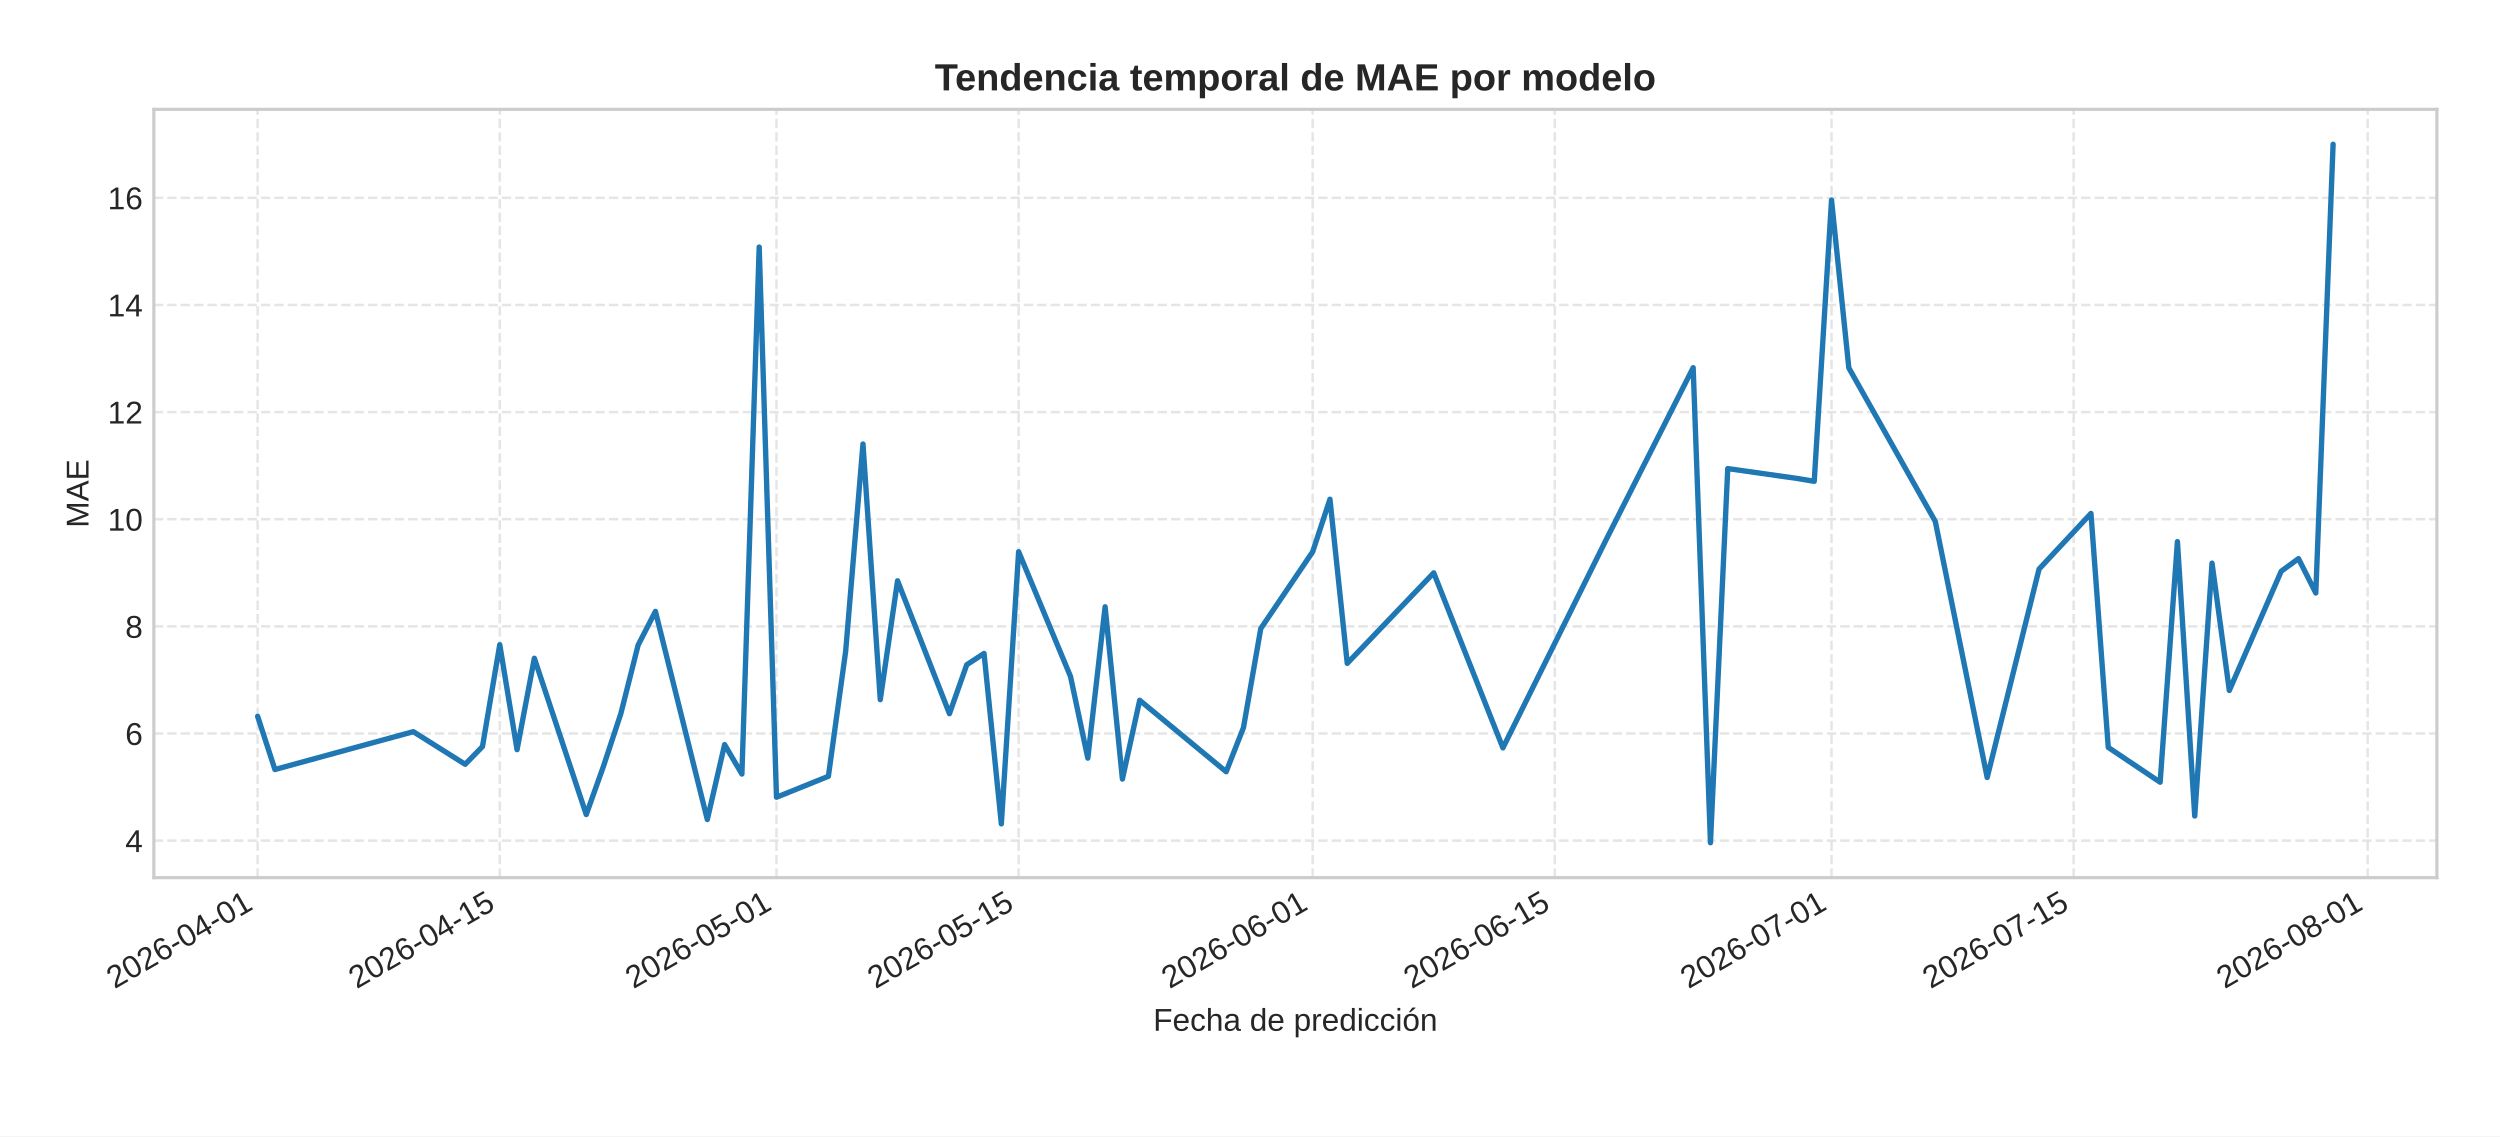
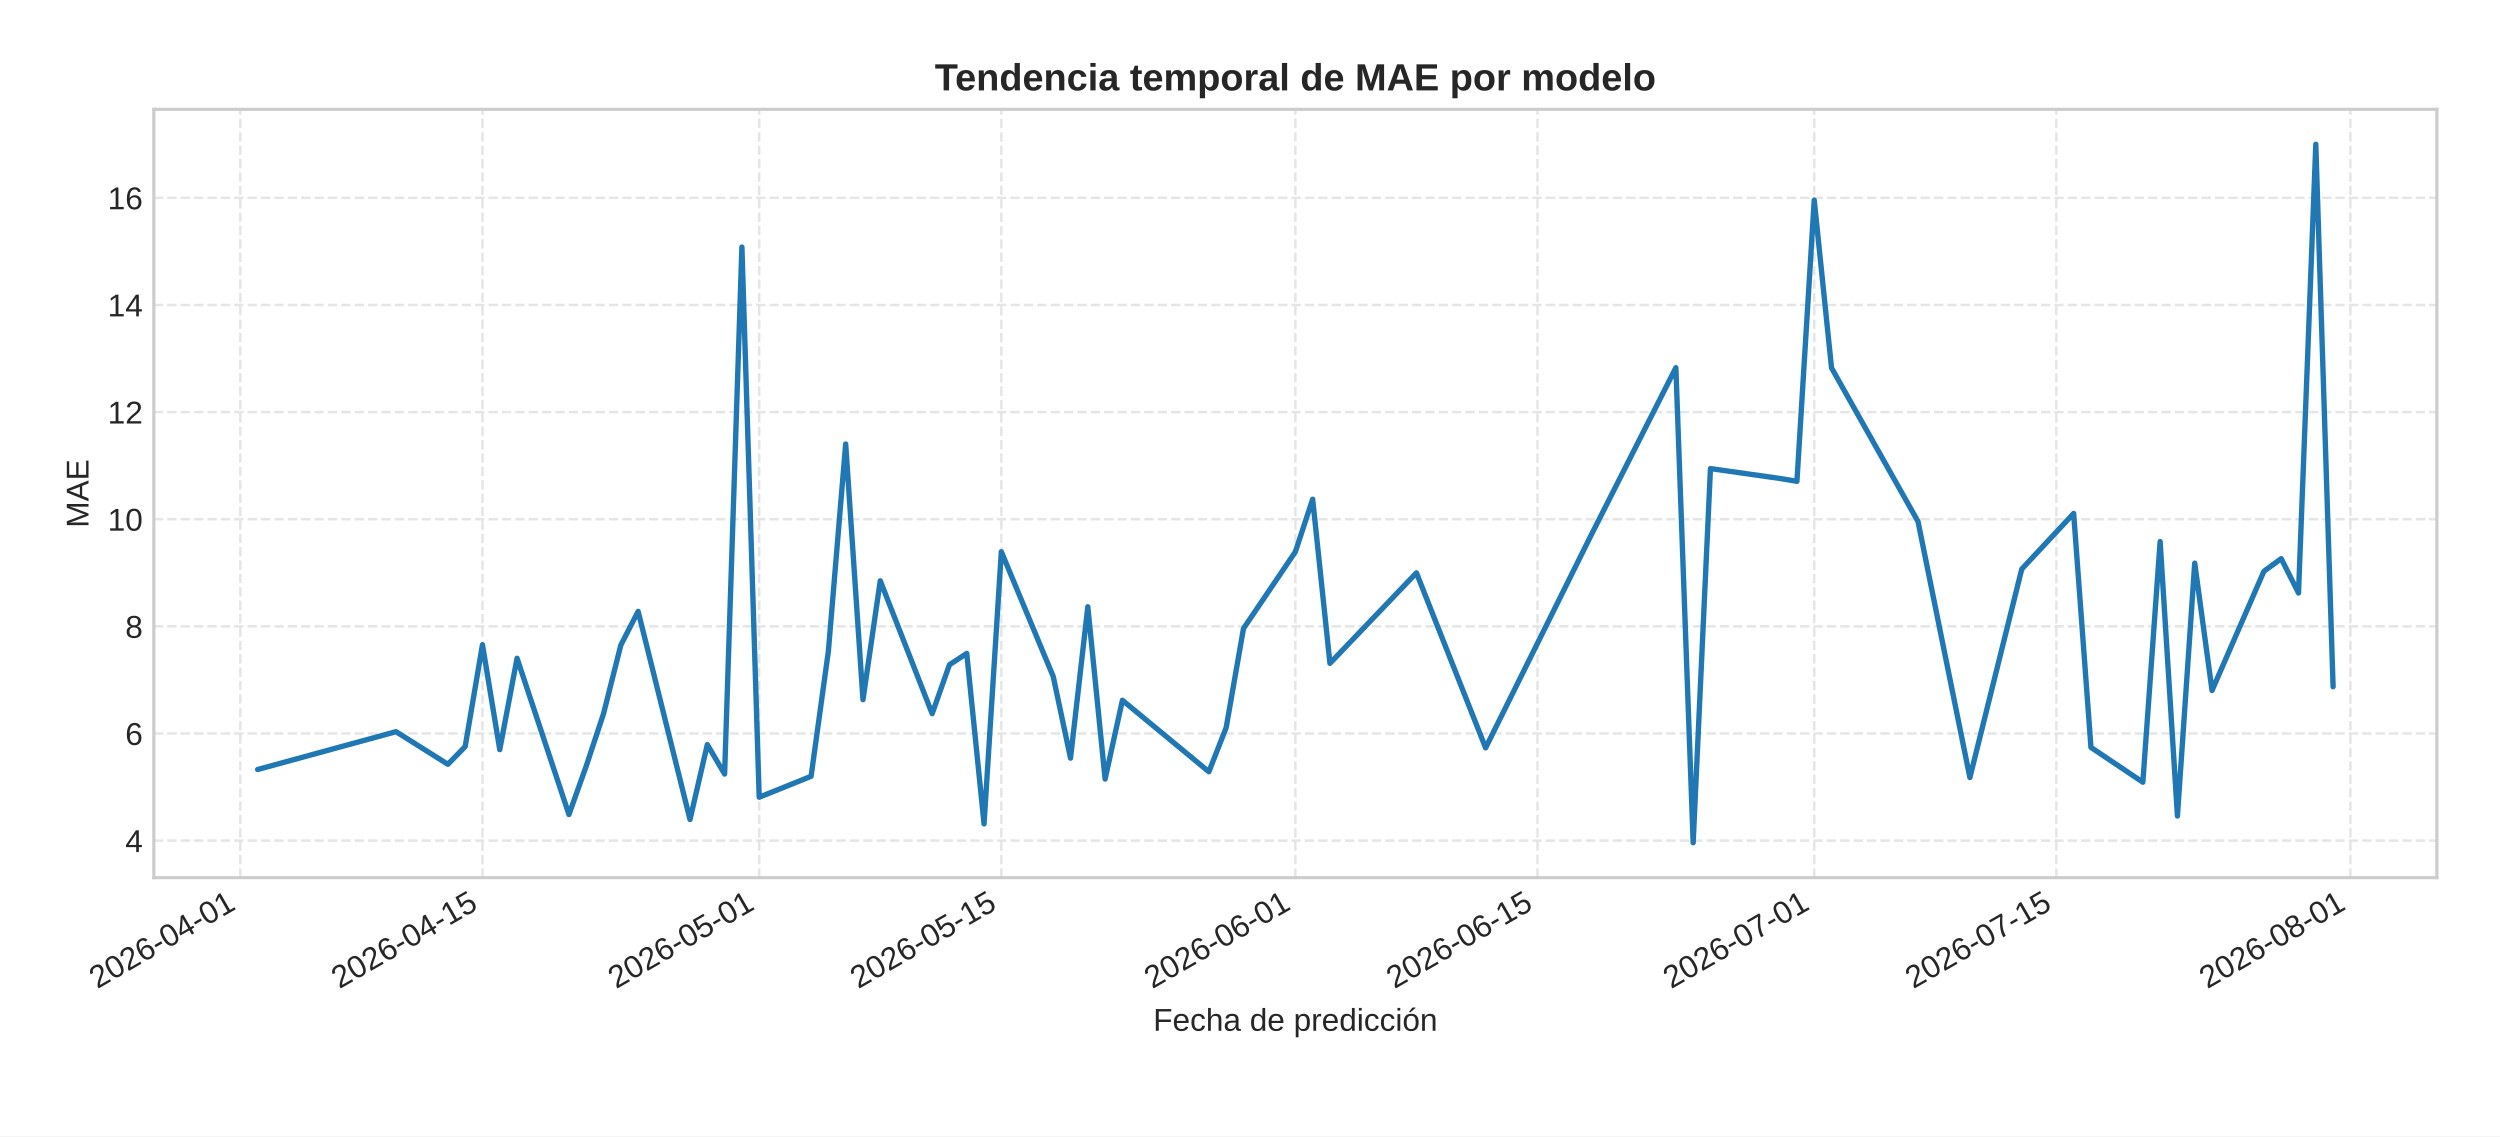
<svg xmlns="http://www.w3.org/2000/svg" xmlns:xlink="http://www.w3.org/1999/xlink" width="792pt" height="360pt" viewBox="0 0 792 360" version="1.1">
  <defs>
    <style type="text/css">*{stroke-linejoin: round; stroke-linecap: butt}</style>
  </defs>
  <g id="figure_1">
    <g id="patch_1">
      <path d="M 0 360  L 792 360  L 792 0  L 0 0  z " style="fill: #ffffff" />
    </g>
    <g id="axes_1">
      <g id="patch_2">
        <path d="M 48.74 278.04  L 772 278.04  L 772 34.64  L 48.74 34.64  z " style="fill: #ffffff" />
      </g>
      <g id="matplotlib.axis_1">
        <g id="xtick_1">
          <g id="line2d_1">
-             <path d="M 81.615 278.04  L 81.615 34.64  " clip-path="url(#p3ca7c13d39)" style="fill: none; stroke-dasharray: 2.96,1.28; stroke-dashoffset: 0; stroke: #cccccc; stroke-opacity: 0.5; stroke-width: 0.8" />
+             <path d="M 76.136 278.04  L 76.136 34.64  " clip-path="url(#p02770dc00b)" style="fill: none; stroke-dasharray: 2.96,1.28; stroke-dashoffset: 0; stroke: #cccccc; stroke-opacity: 0.5; stroke-width: 0.8" />
          </g>
          <g id="line2d_2" />
          <g id="text_1">
-             <g style="fill: #262626" transform="translate(36.28346 313.3894) rotate(-30) scale(0.1 -0.1)">
+             <g style="fill: #262626" transform="translate(30.80422 313.3894) rotate(-30) scale(0.1 -0.1)">
              <defs>
                <path id="LiberationSans-32" d="M 322 0  L 322 397  Q 481 763 711 1042  Q 941 1322 1194 1548  Q 1447 1775 1695 1969  Q 1944 2163 2144 2356  Q 2344 2550 2467 2762  Q 2591 2975 2591 3244  Q 2591 3606 2378 3806  Q 2166 4006 1788 4006  Q 1428 4006 1195 3811  Q 963 3616 922 3263  L 347 3316  Q 409 3844 795 4156  Q 1181 4469 1788 4469  Q 2453 4469 2811 4155  Q 3169 3841 3169 3263  Q 3169 3006 3051 2753  Q 2934 2500 2703 2247  Q 2472 1994 1819 1463  Q 1459 1169 1246 933  Q 1034 697 941 478  L 3238 478  L 3238 0  L 322 0  z " transform="scale(0.015625)" />
                <path id="LiberationSans-30" d="M 3309 2203  Q 3309 1100 2920 518  Q 2531 -63 1772 -63  Q 1013 -63 631 515  Q 250 1094 250 2203  Q 250 3338 620 3903  Q 991 4469 1791 4469  Q 2569 4469 2939 3897  Q 3309 3325 3309 2203  z M 2738 2203  Q 2738 3156 2517 3584  Q 2297 4013 1791 4013  Q 1272 4013 1045 3591  Q 819 3169 819 2203  Q 819 1266 1048 831  Q 1278 397 1778 397  Q 2275 397 2506 840  Q 2738 1284 2738 2203  z " transform="scale(0.015625)" />
                <path id="LiberationSans-36" d="M 3278 1441  Q 3278 744 2900 340  Q 2522 -63 1856 -63  Q 1113 -63 719 490  Q 325 1044 325 2100  Q 325 3244 734 3856  Q 1144 4469 1900 4469  Q 2897 4469 3156 3572  L 2619 3475  Q 2453 4013 1894 4013  Q 1413 4013 1148 3564  Q 884 3116 884 2266  Q 1038 2550 1316 2698  Q 1594 2847 1953 2847  Q 2563 2847 2920 2465  Q 3278 2084 3278 1441  z M 2706 1416  Q 2706 1894 2472 2153  Q 2238 2413 1819 2413  Q 1425 2413 1183 2183  Q 941 1953 941 1550  Q 941 1041 1192 716  Q 1444 391 1838 391  Q 2244 391 2475 664  Q 2706 938 2706 1416  z " transform="scale(0.015625)" />
                <path id="LiberationSans-2d" d="M 284 1450  L 284 1950  L 1847 1950  L 1847 1450  L 284 1450  z " transform="scale(0.015625)" />
                <path id="LiberationSans-34" d="M 2753 997  L 2753 0  L 2222 0  L 2222 997  L 147 997  L 147 1434  L 2163 4403  L 2753 4403  L 2753 1441  L 3372 1441  L 3372 997  L 2753 997  z M 2222 3769  Q 2216 3750 2134 3603  Q 2053 3456 2013 3397  L 884 1734  L 716 1503  L 666 1441  L 2222 1441  L 2222 3769  z " transform="scale(0.015625)" />
                <path id="LiberationSans-31" d="M 488 0  L 488 478  L 1609 478  L 1609 3866  L 616 3156  L 616 3688  L 1656 4403  L 2175 4403  L 2175 478  L 3247 478  L 3247 0  L 488 0  z " transform="scale(0.015625)" />
              </defs>
              <use xlink:href="#LiberationSans-32" />
              <use xlink:href="#LiberationSans-30" x="55.615" />
              <use xlink:href="#LiberationSans-32" x="111.23" />
              <use xlink:href="#LiberationSans-36" x="166.846" />
              <use xlink:href="#LiberationSans-2d" x="222.461" />
              <use xlink:href="#LiberationSans-30" x="255.762" />
              <use xlink:href="#LiberationSans-34" x="311.377" />
              <use xlink:href="#LiberationSans-2d" x="366.992" />
              <use xlink:href="#LiberationSans-30" x="400.293" />
              <use xlink:href="#LiberationSans-31" x="455.908" />
            </g>
          </g>
        </g>
        <g id="xtick_2">
          <g id="line2d_3">
-             <path d="M 158.325 278.04  L 158.325 34.64  " clip-path="url(#p3ca7c13d39)" style="fill: none; stroke-dasharray: 2.96,1.28; stroke-dashoffset: 0; stroke: #cccccc; stroke-opacity: 0.5; stroke-width: 0.8" />
+             <path d="M 152.846 278.04  L 152.846 34.64  " clip-path="url(#p02770dc00b)" style="fill: none; stroke-dasharray: 2.96,1.28; stroke-dashoffset: 0; stroke: #cccccc; stroke-opacity: 0.5; stroke-width: 0.8" />
          </g>
          <g id="line2d_4" />
          <g id="text_2">
-             <g style="fill: #262626" transform="translate(112.9929 313.3894) rotate(-30) scale(0.1 -0.1)">
+             <g style="fill: #262626" transform="translate(107.5136 313.3894) rotate(-30) scale(0.1 -0.1)">
              <defs>
                <path id="LiberationSans-35" d="M 3291 1434  Q 3291 738 2877 337  Q 2463 -63 1728 -63  Q 1113 -63 734 206  Q 356 475 256 984  L 825 1050  Q 1003 397 1741 397  Q 2194 397 2450 670  Q 2706 944 2706 1422  Q 2706 1838 2448 2094  Q 2191 2350 1753 2350  Q 1525 2350 1328 2278  Q 1131 2206 934 2034  L 384 2034  L 531 4403  L 3034 4403  L 3034 3925  L 1044 3925  L 959 2528  Q 1325 2809 1869 2809  Q 2519 2809 2905 2428  Q 3291 2047 3291 1434  z " transform="scale(0.015625)" />
              </defs>
              <use xlink:href="#LiberationSans-32" />
              <use xlink:href="#LiberationSans-30" x="55.615" />
              <use xlink:href="#LiberationSans-32" x="111.23" />
              <use xlink:href="#LiberationSans-36" x="166.846" />
              <use xlink:href="#LiberationSans-2d" x="222.461" />
              <use xlink:href="#LiberationSans-30" x="255.762" />
              <use xlink:href="#LiberationSans-34" x="311.377" />
              <use xlink:href="#LiberationSans-2d" x="366.992" />
              <use xlink:href="#LiberationSans-31" x="400.293" />
              <use xlink:href="#LiberationSans-35" x="455.908" />
            </g>
          </g>
        </g>
        <g id="xtick_3">
          <g id="line2d_5">
-             <path d="M 245.993 278.04  L 245.993 34.64  " clip-path="url(#p3ca7c13d39)" style="fill: none; stroke-dasharray: 2.96,1.28; stroke-dashoffset: 0; stroke: #cccccc; stroke-opacity: 0.5; stroke-width: 0.8" />
+             <path d="M 240.513 278.04  L 240.513 34.64  " clip-path="url(#p02770dc00b)" style="fill: none; stroke-dasharray: 2.96,1.28; stroke-dashoffset: 0; stroke: #cccccc; stroke-opacity: 0.5; stroke-width: 0.8" />
          </g>
          <g id="line2d_6" />
          <g id="text_3">
-             <g style="fill: #262626" transform="translate(200.6607 313.3894) rotate(-30) scale(0.1 -0.1)">
+             <g style="fill: #262626" transform="translate(195.1815 313.3894) rotate(-30) scale(0.1 -0.1)">
              <use xlink:href="#LiberationSans-32" />
              <use xlink:href="#LiberationSans-30" x="55.615" />
              <use xlink:href="#LiberationSans-32" x="111.23" />
              <use xlink:href="#LiberationSans-36" x="166.846" />
              <use xlink:href="#LiberationSans-2d" x="222.461" />
              <use xlink:href="#LiberationSans-30" x="255.762" />
              <use xlink:href="#LiberationSans-35" x="311.377" />
              <use xlink:href="#LiberationSans-2d" x="366.992" />
              <use xlink:href="#LiberationSans-30" x="400.293" />
              <use xlink:href="#LiberationSans-31" x="455.908" />
            </g>
          </g>
        </g>
        <g id="xtick_4">
          <g id="line2d_7">
-             <path d="M 322.702 278.04  L 322.702 34.64  " clip-path="url(#p3ca7c13d39)" style="fill: none; stroke-dasharray: 2.96,1.28; stroke-dashoffset: 0; stroke: #cccccc; stroke-opacity: 0.5; stroke-width: 0.8" />
+             <path d="M 317.223 278.04  L 317.223 34.64  " clip-path="url(#p02770dc00b)" style="fill: none; stroke-dasharray: 2.96,1.28; stroke-dashoffset: 0; stroke: #cccccc; stroke-opacity: 0.5; stroke-width: 0.8" />
          </g>
          <g id="line2d_8" />
          <g id="text_4">
-             <g style="fill: #262626" transform="translate(277.3701 313.3894) rotate(-30) scale(0.1 -0.1)">
+             <g style="fill: #262626" transform="translate(271.8909 313.3894) rotate(-30) scale(0.1 -0.1)">
              <use xlink:href="#LiberationSans-32" />
              <use xlink:href="#LiberationSans-30" x="55.615" />
              <use xlink:href="#LiberationSans-32" x="111.23" />
              <use xlink:href="#LiberationSans-36" x="166.846" />
              <use xlink:href="#LiberationSans-2d" x="222.461" />
              <use xlink:href="#LiberationSans-30" x="255.762" />
              <use xlink:href="#LiberationSans-35" x="311.377" />
              <use xlink:href="#LiberationSans-2d" x="366.992" />
              <use xlink:href="#LiberationSans-31" x="400.293" />
              <use xlink:href="#LiberationSans-35" x="455.908" />
            </g>
          </g>
        </g>
        <g id="xtick_5">
          <g id="line2d_9">
-             <path d="M 415.849 278.04  L 415.849 34.64  " clip-path="url(#p3ca7c13d39)" style="fill: none; stroke-dasharray: 2.96,1.28; stroke-dashoffset: 0; stroke: #cccccc; stroke-opacity: 0.5; stroke-width: 0.8" />
+             <path d="M 410.37 278.04  L 410.37 34.64  " clip-path="url(#p02770dc00b)" style="fill: none; stroke-dasharray: 2.96,1.28; stroke-dashoffset: 0; stroke: #cccccc; stroke-opacity: 0.5; stroke-width: 0.8" />
          </g>
          <g id="line2d_10" />
          <g id="text_5">
-             <g style="fill: #262626" transform="translate(370.5172 313.3894) rotate(-30) scale(0.1 -0.1)">
+             <g style="fill: #262626" transform="translate(365.038 313.3894) rotate(-30) scale(0.1 -0.1)">
              <use xlink:href="#LiberationSans-32" />
              <use xlink:href="#LiberationSans-30" x="55.615" />
              <use xlink:href="#LiberationSans-32" x="111.23" />
              <use xlink:href="#LiberationSans-36" x="166.846" />
              <use xlink:href="#LiberationSans-2d" x="222.461" />
              <use xlink:href="#LiberationSans-30" x="255.762" />
              <use xlink:href="#LiberationSans-36" x="311.377" />
              <use xlink:href="#LiberationSans-2d" x="366.992" />
              <use xlink:href="#LiberationSans-30" x="400.293" />
              <use xlink:href="#LiberationSans-31" x="455.908" />
            </g>
          </g>
        </g>
        <g id="xtick_6">
          <g id="line2d_11">
-             <path d="M 492.559 278.04  L 492.559 34.64  " clip-path="url(#p3ca7c13d39)" style="fill: none; stroke-dasharray: 2.96,1.28; stroke-dashoffset: 0; stroke: #cccccc; stroke-opacity: 0.5; stroke-width: 0.8" />
+             <path d="M 487.079 278.04  L 487.079 34.64  " clip-path="url(#p02770dc00b)" style="fill: none; stroke-dasharray: 2.96,1.28; stroke-dashoffset: 0; stroke: #cccccc; stroke-opacity: 0.5; stroke-width: 0.8" />
          </g>
          <g id="line2d_12" />
          <g id="text_6">
-             <g style="fill: #262626" transform="translate(447.2266 313.3894) rotate(-30) scale(0.1 -0.1)">
+             <g style="fill: #262626" transform="translate(441.7474 313.3894) rotate(-30) scale(0.1 -0.1)">
              <use xlink:href="#LiberationSans-32" />
              <use xlink:href="#LiberationSans-30" x="55.615" />
              <use xlink:href="#LiberationSans-32" x="111.23" />
              <use xlink:href="#LiberationSans-36" x="166.846" />
              <use xlink:href="#LiberationSans-2d" x="222.461" />
              <use xlink:href="#LiberationSans-30" x="255.762" />
              <use xlink:href="#LiberationSans-36" x="311.377" />
              <use xlink:href="#LiberationSans-2d" x="366.992" />
              <use xlink:href="#LiberationSans-31" x="400.293" />
              <use xlink:href="#LiberationSans-35" x="455.908" />
            </g>
          </g>
        </g>
        <g id="xtick_7">
          <g id="line2d_13">
-             <path d="M 580.227 278.04  L 580.227 34.64  " clip-path="url(#p3ca7c13d39)" style="fill: none; stroke-dasharray: 2.96,1.28; stroke-dashoffset: 0; stroke: #cccccc; stroke-opacity: 0.5; stroke-width: 0.8" />
+             <path d="M 574.747 278.04  L 574.747 34.64  " clip-path="url(#p02770dc00b)" style="fill: none; stroke-dasharray: 2.96,1.28; stroke-dashoffset: 0; stroke: #cccccc; stroke-opacity: 0.5; stroke-width: 0.8" />
          </g>
          <g id="line2d_14" />
          <g id="text_7">
-             <g style="fill: #262626" transform="translate(534.8945 313.3894) rotate(-30) scale(0.1 -0.1)">
+             <g style="fill: #262626" transform="translate(529.4153 313.3894) rotate(-30) scale(0.1 -0.1)">
              <defs>
                <path id="LiberationSans-37" d="M 3238 3947  Q 2563 2916 2284 2331  Q 2006 1747 1867 1178  Q 1728 609 1728 0  L 1141 0  Q 1141 844 1498 1776  Q 1856 2709 2694 3925  L 328 3925  L 328 4403  L 3238 4403  L 3238 3947  z " transform="scale(0.015625)" />
              </defs>
              <use xlink:href="#LiberationSans-32" />
              <use xlink:href="#LiberationSans-30" x="55.615" />
              <use xlink:href="#LiberationSans-32" x="111.23" />
              <use xlink:href="#LiberationSans-36" x="166.846" />
              <use xlink:href="#LiberationSans-2d" x="222.461" />
              <use xlink:href="#LiberationSans-30" x="255.762" />
              <use xlink:href="#LiberationSans-37" x="311.377" />
              <use xlink:href="#LiberationSans-2d" x="366.992" />
              <use xlink:href="#LiberationSans-30" x="400.293" />
              <use xlink:href="#LiberationSans-31" x="455.908" />
            </g>
          </g>
        </g>
        <g id="xtick_8">
          <g id="line2d_15">
-             <path d="M 656.936 278.04  L 656.936 34.64  " clip-path="url(#p3ca7c13d39)" style="fill: none; stroke-dasharray: 2.96,1.28; stroke-dashoffset: 0; stroke: #cccccc; stroke-opacity: 0.5; stroke-width: 0.8" />
+             <path d="M 651.457 278.04  L 651.457 34.64  " clip-path="url(#p02770dc00b)" style="fill: none; stroke-dasharray: 2.96,1.28; stroke-dashoffset: 0; stroke: #cccccc; stroke-opacity: 0.5; stroke-width: 0.8" />
          </g>
          <g id="line2d_16" />
          <g id="text_8">
-             <g style="fill: #262626" transform="translate(611.6039 313.3894) rotate(-30) scale(0.1 -0.1)">
+             <g style="fill: #262626" transform="translate(606.1247 313.3894) rotate(-30) scale(0.1 -0.1)">
              <use xlink:href="#LiberationSans-32" />
              <use xlink:href="#LiberationSans-30" x="55.615" />
              <use xlink:href="#LiberationSans-32" x="111.23" />
              <use xlink:href="#LiberationSans-36" x="166.846" />
              <use xlink:href="#LiberationSans-2d" x="222.461" />
              <use xlink:href="#LiberationSans-30" x="255.762" />
              <use xlink:href="#LiberationSans-37" x="311.377" />
              <use xlink:href="#LiberationSans-2d" x="366.992" />
              <use xlink:href="#LiberationSans-31" x="400.293" />
              <use xlink:href="#LiberationSans-35" x="455.908" />
            </g>
          </g>
        </g>
        <g id="xtick_9">
          <g id="line2d_17">
-             <path d="M 750.083 278.04  L 750.083 34.64  " clip-path="url(#p3ca7c13d39)" style="fill: none; stroke-dasharray: 2.96,1.28; stroke-dashoffset: 0; stroke: #cccccc; stroke-opacity: 0.5; stroke-width: 0.8" />
+             <path d="M 744.604 278.04  L 744.604 34.64  " clip-path="url(#p02770dc00b)" style="fill: none; stroke-dasharray: 2.96,1.28; stroke-dashoffset: 0; stroke: #cccccc; stroke-opacity: 0.5; stroke-width: 0.8" />
          </g>
          <g id="line2d_18" />
          <g id="text_9">
-             <g style="fill: #262626" transform="translate(704.751 313.3894) rotate(-30) scale(0.1 -0.1)">
+             <g style="fill: #262626" transform="translate(699.2718 313.3894) rotate(-30) scale(0.1 -0.1)">
              <defs>
                <path id="LiberationSans-38" d="M 3281 1228  Q 3281 619 2893 278  Q 2506 -63 1781 -63  Q 1075 -63 676 271  Q 278 606 278 1222  Q 278 1653 525 1947  Q 772 2241 1156 2303  L 1156 2316  Q 797 2400 589 2681  Q 381 2963 381 3341  Q 381 3844 757 4156  Q 1134 4469 1769 4469  Q 2419 4469 2795 4162  Q 3172 3856 3172 3334  Q 3172 2956 2962 2675  Q 2753 2394 2391 2322  L 2391 2309  Q 2813 2241 3047 1952  Q 3281 1663 3281 1228  z M 2588 3303  Q 2588 4050 1769 4050  Q 1372 4050 1164 3862  Q 956 3675 956 3303  Q 956 2925 1170 2726  Q 1384 2528 1775 2528  Q 2172 2528 2380 2711  Q 2588 2894 2588 3303  z M 2697 1281  Q 2697 1691 2453 1898  Q 2209 2106 1769 2106  Q 1341 2106 1100 1882  Q 859 1659 859 1269  Q 859 359 1788 359  Q 2247 359 2472 579  Q 2697 800 2697 1281  z " transform="scale(0.015625)" />
              </defs>
              <use xlink:href="#LiberationSans-32" />
              <use xlink:href="#LiberationSans-30" x="55.615" />
              <use xlink:href="#LiberationSans-32" x="111.23" />
              <use xlink:href="#LiberationSans-36" x="166.846" />
              <use xlink:href="#LiberationSans-2d" x="222.461" />
              <use xlink:href="#LiberationSans-30" x="255.762" />
              <use xlink:href="#LiberationSans-38" x="311.377" />
              <use xlink:href="#LiberationSans-2d" x="366.992" />
              <use xlink:href="#LiberationSans-30" x="400.293" />
              <use xlink:href="#LiberationSans-31" x="455.908" />
            </g>
          </g>
        </g>
        <g id="text_10">
          <g style="fill: #262626" transform="translate(365.3466 326.5505) scale(0.1 -0.1)">
            <defs>
              <path id="LiberationSans-46" d="M 1122 3916  L 1122 2278  L 3578 2278  L 3578 1784  L 1122 1784  L 1122 0  L 525 0  L 525 4403  L 3653 4403  L 3653 3916  L 1122 3916  z " transform="scale(0.015625)" />
              <path id="LiberationSans-65" d="M 863 1572  Q 863 991 1103 675  Q 1344 359 1806 359  Q 2172 359 2392 506  Q 2613 653 2691 878  L 3184 738  Q 2881 -63 1806 -63  Q 1056 -63 664 384  Q 272 831 272 1713  Q 272 2550 664 2997  Q 1056 3444 1784 3444  Q 3275 3444 3275 1647  L 3275 1572  L 863 1572  z M 2694 2003  Q 2647 2538 2422 2783  Q 2197 3028 1775 3028  Q 1366 3028 1127 2754  Q 888 2481 869 2003  L 2694 2003  z " transform="scale(0.015625)" />
              <path id="LiberationSans-63" d="M 859 1706  Q 859 1031 1071 706  Q 1284 381 1713 381  Q 2013 381 2214 543  Q 2416 706 2463 1044  L 3031 1006  Q 2966 519 2616 228  Q 2266 -63 1728 -63  Q 1019 -63 645 385  Q 272 834 272 1694  Q 272 2547 647 2995  Q 1022 3444 1722 3444  Q 2241 3444 2583 3175  Q 2925 2906 3013 2434  L 2434 2391  Q 2391 2672 2212 2837  Q 2034 3003 1706 3003  Q 1259 3003 1059 2706  Q 859 2409 859 1706  z " transform="scale(0.015625)" />
              <path id="LiberationSans-68" d="M 991 2803  Q 1172 3134 1426 3289  Q 1681 3444 2072 3444  Q 2622 3444 2883 3170  Q 3144 2897 3144 2253  L 3144 0  L 2578 0  L 2578 2144  Q 2578 2500 2512 2673  Q 2447 2847 2297 2928  Q 2147 3009 1881 3009  Q 1484 3009 1245 2734  Q 1006 2459 1006 1994  L 1006 0  L 444 0  L 444 4638  L 1006 4638  L 1006 3431  Q 1006 3241 995 3037  Q 984 2834 981 2803  L 991 2803  z " transform="scale(0.015625)" />
              <path id="LiberationSans-61" d="M 1294 -63  Q 784 -63 528 206  Q 272 475 272 944  Q 272 1469 617 1750  Q 963 2031 1731 2050  L 2491 2063  L 2491 2247  Q 2491 2659 2316 2837  Q 2141 3016 1766 3016  Q 1388 3016 1216 2887  Q 1044 2759 1009 2478  L 422 2531  Q 566 3444 1778 3444  Q 2416 3444 2737 3151  Q 3059 2859 3059 2306  L 3059 850  Q 3059 600 3125 473  Q 3191 347 3375 347  Q 3456 347 3559 369  L 3559 19  Q 3347 -31 3125 -31  Q 2813 -31 2670 133  Q 2528 297 2509 647  L 2491 647  Q 2275 259 1989 98  Q 1703 -63 1294 -63  z M 1422 359  Q 1731 359 1972 500  Q 2213 641 2352 886  Q 2491 1131 2491 1391  L 2491 1669  L 1875 1656  Q 1478 1650 1273 1575  Q 1069 1500 959 1344  Q 850 1188 850 934  Q 850 659 998 509  Q 1147 359 1422 359  z " transform="scale(0.015625)" />
              <path id="LiberationSans-20" transform="scale(0.015625)" />
              <path id="LiberationSans-64" d="M 2566 544  Q 2409 219 2151 78  Q 1894 -63 1513 -63  Q 872 -63 570 368  Q 269 800 269 1675  Q 269 3444 1513 3444  Q 1897 3444 2153 3303  Q 2409 3163 2566 2856  L 2572 2856  L 2566 3234  L 2566 4638  L 3128 4638  L 3128 697  Q 3128 169 3147 0  L 2609 0  Q 2600 50 2589 231  Q 2578 413 2578 544  L 2566 544  z M 859 1694  Q 859 984 1046 678  Q 1234 372 1656 372  Q 2134 372 2350 703  Q 2566 1034 2566 1731  Q 2566 2403 2350 2715  Q 2134 3028 1663 3028  Q 1238 3028 1048 2714  Q 859 2400 859 1694  z " transform="scale(0.015625)" />
              <path id="LiberationSans-70" d="M 3291 1706  Q 3291 -63 2047 -63  Q 1266 -63 997 525  L 981 525  Q 994 500 994 -6  L 994 -1328  L 431 -1328  L 431 2691  Q 431 3213 413 3381  L 956 3381  Q 959 3369 965 3292  Q 972 3216 980 3056  Q 988 2897 988 2838  L 1000 2838  Q 1150 3150 1397 3295  Q 1644 3441 2047 3441  Q 2672 3441 2981 3022  Q 3291 2603 3291 1706  z M 2700 1694  Q 2700 2400 2509 2703  Q 2319 3006 1903 3006  Q 1569 3006 1380 2865  Q 1191 2725 1092 2426  Q 994 2128 994 1650  Q 994 984 1206 668  Q 1419 353 1897 353  Q 2316 353 2508 661  Q 2700 969 2700 1694  z " transform="scale(0.015625)" />
              <path id="LiberationSans-72" d="M 444 0  L 444 2594  Q 444 2950 425 3381  L 956 3381  Q 981 2806 981 2691  L 994 2691  Q 1128 3125 1303 3284  Q 1478 3444 1797 3444  Q 1909 3444 2025 3413  L 2025 2897  Q 1913 2928 1725 2928  Q 1375 2928 1190 2626  Q 1006 2325 1006 1763  L 1006 0  L 444 0  z " transform="scale(0.015625)" />
              <path id="LiberationSans-69" d="M 428 4100  L 428 4638  L 991 4638  L 991 4100  L 428 4100  z M 428 0  L 428 3381  L 991 3381  L 991 0  L 428 0  z " transform="scale(0.015625)" />
              <path id="LiberationSans-f3" d="M 3291 1694  Q 3291 806 2900 371  Q 2509 -63 1766 -63  Q 1025 -63 647 389  Q 269 841 269 1694  Q 269 3444 1784 3444  Q 2559 3444 2925 3017  Q 3291 2591 3291 1694  z M 2700 1694  Q 2700 2394 2492 2711  Q 2284 3028 1794 3028  Q 1300 3028 1079 2704  Q 859 2381 859 1694  Q 859 1025 1076 689  Q 1294 353 1759 353  Q 2266 353 2483 678  Q 2700 1003 2700 1694  z M 1345 3753  L 1345 3816  L 2023 4713  L 2670 4713  L 2670 4622  L 1639 3753  L 1345 3753  z " transform="scale(0.015625)" />
              <path id="LiberationSans-6e" d="M 2578 0  L 2578 2144  Q 2578 2478 2512 2662  Q 2447 2847 2303 2928  Q 2159 3009 1881 3009  Q 1475 3009 1240 2731  Q 1006 2453 1006 1959  L 1006 0  L 444 0  L 444 2659  Q 444 3250 425 3381  L 956 3381  Q 959 3366 962 3297  Q 966 3228 970 3139  Q 975 3050 981 2803  L 991 2803  Q 1184 3153 1439 3298  Q 1694 3444 2072 3444  Q 2628 3444 2886 3167  Q 3144 2891 3144 2253  L 3144 0  L 2578 0  z " transform="scale(0.015625)" />
            </defs>
            <use xlink:href="#LiberationSans-46" />
            <use xlink:href="#LiberationSans-65" x="61.084" />
            <use xlink:href="#LiberationSans-63" x="116.699" />
            <use xlink:href="#LiberationSans-68" x="166.699" />
            <use xlink:href="#LiberationSans-61" x="222.314" />
            <use xlink:href="#LiberationSans-20" x="277.93" />
            <use xlink:href="#LiberationSans-64" x="305.713" />
            <use xlink:href="#LiberationSans-65" x="361.328" />
            <use xlink:href="#LiberationSans-20" x="416.943" />
            <use xlink:href="#LiberationSans-70" x="444.727" />
            <use xlink:href="#LiberationSans-72" x="500.342" />
            <use xlink:href="#LiberationSans-65" x="533.643" />
            <use xlink:href="#LiberationSans-64" x="589.258" />
            <use xlink:href="#LiberationSans-69" x="644.873" />
            <use xlink:href="#LiberationSans-63" x="667.09" />
            <use xlink:href="#LiberationSans-63" x="717.09" />
            <use xlink:href="#LiberationSans-69" x="767.09" />
            <use xlink:href="#LiberationSans-f3" x="789.307" />
            <use xlink:href="#LiberationSans-6e" x="844.922" />
          </g>
        </g>
      </g>
      <g id="matplotlib.axis_2">
        <g id="ytick_1">
          <g id="line2d_19">
-             <path d="M 48.74 266.309  L 772 266.309  " clip-path="url(#p3ca7c13d39)" style="fill: none; stroke-dasharray: 2.96,1.28; stroke-dashoffset: 0; stroke: #cccccc; stroke-opacity: 0.5; stroke-width: 0.8" />
+             <path d="M 48.74 266.309  L 772 266.309  " clip-path="url(#p02770dc00b)" style="fill: none; stroke-dasharray: 2.96,1.28; stroke-dashoffset: 0; stroke: #cccccc; stroke-opacity: 0.5; stroke-width: 0.8" />
          </g>
          <g id="line2d_20" />
          <g id="text_11">
            <g style="fill: #262626" transform="translate(39.67906 269.9323) scale(0.1 -0.1)">
              <use xlink:href="#LiberationSans-34" />
            </g>
          </g>
        </g>
        <g id="ytick_2">
          <g id="line2d_21">
-             <path d="M 48.74 232.37  L 772 232.37  " clip-path="url(#p3ca7c13d39)" style="fill: none; stroke-dasharray: 2.96,1.28; stroke-dashoffset: 0; stroke: #cccccc; stroke-opacity: 0.5; stroke-width: 0.8" />
+             <path d="M 48.74 232.37  L 772 232.37  " clip-path="url(#p02770dc00b)" style="fill: none; stroke-dasharray: 2.96,1.28; stroke-dashoffset: 0; stroke: #cccccc; stroke-opacity: 0.5; stroke-width: 0.8" />
          </g>
          <g id="line2d_22" />
          <g id="text_12">
            <g style="fill: #262626" transform="translate(39.67906 235.9931) scale(0.1 -0.1)">
              <use xlink:href="#LiberationSans-36" />
            </g>
          </g>
        </g>
        <g id="ytick_3">
          <g id="line2d_23">
-             <path d="M 48.74 198.43  L 772 198.43  " clip-path="url(#p3ca7c13d39)" style="fill: none; stroke-dasharray: 2.96,1.28; stroke-dashoffset: 0; stroke: #cccccc; stroke-opacity: 0.5; stroke-width: 0.8" />
+             <path d="M 48.74 198.43  L 772 198.43  " clip-path="url(#p02770dc00b)" style="fill: none; stroke-dasharray: 2.96,1.28; stroke-dashoffset: 0; stroke: #cccccc; stroke-opacity: 0.5; stroke-width: 0.8" />
          </g>
          <g id="line2d_24" />
          <g id="text_13">
            <g style="fill: #262626" transform="translate(39.67906 202.0538) scale(0.1 -0.1)">
              <use xlink:href="#LiberationSans-38" />
            </g>
          </g>
        </g>
        <g id="ytick_4">
          <g id="line2d_25">
-             <path d="M 48.74 164.491  L 772 164.491  " clip-path="url(#p3ca7c13d39)" style="fill: none; stroke-dasharray: 2.96,1.28; stroke-dashoffset: 0; stroke: #cccccc; stroke-opacity: 0.5; stroke-width: 0.8" />
+             <path d="M 48.74 164.491  L 772 164.491  " clip-path="url(#p02770dc00b)" style="fill: none; stroke-dasharray: 2.96,1.28; stroke-dashoffset: 0; stroke: #cccccc; stroke-opacity: 0.5; stroke-width: 0.8" />
          </g>
          <g id="line2d_26" />
          <g id="text_14">
            <g style="fill: #262626" transform="translate(34.11812 168.1145) scale(0.1 -0.1)">
              <use xlink:href="#LiberationSans-31" />
              <use xlink:href="#LiberationSans-30" x="55.615" />
            </g>
          </g>
        </g>
        <g id="ytick_5">
          <g id="line2d_27">
-             <path d="M 48.74 130.552  L 772 130.552  " clip-path="url(#p3ca7c13d39)" style="fill: none; stroke-dasharray: 2.96,1.28; stroke-dashoffset: 0; stroke: #cccccc; stroke-opacity: 0.5; stroke-width: 0.8" />
+             <path d="M 48.74 130.552  L 772 130.552  " clip-path="url(#p02770dc00b)" style="fill: none; stroke-dasharray: 2.96,1.28; stroke-dashoffset: 0; stroke: #cccccc; stroke-opacity: 0.5; stroke-width: 0.8" />
          </g>
          <g id="line2d_28" />
          <g id="text_15">
            <g style="fill: #262626" transform="translate(34.11812 134.1752) scale(0.1 -0.1)">
              <use xlink:href="#LiberationSans-31" />
              <use xlink:href="#LiberationSans-32" x="55.615" />
            </g>
          </g>
        </g>
        <g id="ytick_6">
          <g id="line2d_29">
-             <path d="M 48.74 96.613  L 772 96.613  " clip-path="url(#p3ca7c13d39)" style="fill: none; stroke-dasharray: 2.96,1.28; stroke-dashoffset: 0; stroke: #cccccc; stroke-opacity: 0.5; stroke-width: 0.8" />
+             <path d="M 48.74 96.613  L 772 96.613  " clip-path="url(#p02770dc00b)" style="fill: none; stroke-dasharray: 2.96,1.28; stroke-dashoffset: 0; stroke: #cccccc; stroke-opacity: 0.5; stroke-width: 0.8" />
          </g>
          <g id="line2d_30" />
          <g id="text_16">
            <g style="fill: #262626" transform="translate(34.11812 100.236) scale(0.1 -0.1)">
              <use xlink:href="#LiberationSans-31" />
              <use xlink:href="#LiberationSans-34" x="55.615" />
            </g>
          </g>
        </g>
        <g id="ytick_7">
          <g id="line2d_31">
-             <path d="M 48.74 62.673  L 772 62.673  " clip-path="url(#p3ca7c13d39)" style="fill: none; stroke-dasharray: 2.96,1.28; stroke-dashoffset: 0; stroke: #cccccc; stroke-opacity: 0.5; stroke-width: 0.8" />
+             <path d="M 48.74 62.673  L 772 62.673  " clip-path="url(#p02770dc00b)" style="fill: none; stroke-dasharray: 2.96,1.28; stroke-dashoffset: 0; stroke: #cccccc; stroke-opacity: 0.5; stroke-width: 0.8" />
          </g>
          <g id="line2d_32" />
          <g id="text_17">
            <g style="fill: #262626" transform="translate(34.11812 66.29671) scale(0.1 -0.1)">
              <use xlink:href="#LiberationSans-31" />
              <use xlink:href="#LiberationSans-36" x="55.615" />
            </g>
          </g>
        </g>
        <g id="text_18">
          <g style="fill: #262626" transform="translate(28.04312 167.1752) rotate(-90) scale(0.1 -0.1)">
            <defs>
              <path id="LiberationSans-4d" d="M 4269 0  L 4269 2938  Q 4269 3425 4297 3875  Q 4144 3316 4022 3000  L 2884 0  L 2466 0  L 1313 3000  L 1138 3531  L 1034 3875  L 1044 3528  L 1056 2938  L 1056 0  L 525 0  L 525 4403  L 1309 4403  L 2481 1350  Q 2544 1166 2601 955  Q 2659 744 2678 650  Q 2703 775 2783 1029  Q 2863 1284 2891 1350  L 4041 4403  L 4806 4403  L 4806 0  L 4269 0  z " transform="scale(0.015625)" />
              <path id="LiberationSans-41" d="M 3647 0  L 3144 1288  L 1138 1288  L 631 0  L 13 0  L 1809 4403  L 2488 4403  L 4256 0  L 3647 0  z M 2141 3953  L 2113 3866  Q 2034 3606 1881 3200  L 1319 1753  L 2966 1753  L 2400 3206  Q 2313 3422 2225 3694  L 2141 3953  z " transform="scale(0.015625)" />
              <path id="LiberationSans-45" d="M 525 0  L 525 4403  L 3866 4403  L 3866 3916  L 1122 3916  L 1122 2503  L 3678 2503  L 3678 2022  L 1122 2022  L 1122 488  L 3994 488  L 3994 0  L 525 0  z " transform="scale(0.015625)" />
            </defs>
            <use xlink:href="#LiberationSans-4d" />
            <use xlink:href="#LiberationSans-41" x="83.301" />
            <use xlink:href="#LiberationSans-45" x="150" />
          </g>
        </g>
      </g>
      <g id="line2d_33">
-         <path d="M 81.615 226.934  L 87.095 243.785  L 130.929 231.793  L 147.366 242.127  L 152.846 236.516  L 158.325 204.245  L 163.804 237.483  L 169.283 208.544  L 185.721 258.045  L 191.2 242.687  L 196.68 226.085  L 202.159 204.364  L 207.638 193.69  L 224.076 259.623  L 229.555 235.894  L 235.034 245.216  L 240.513 78.268  L 245.993 252.563  L 262.43 245.934  L 267.91 206.299  L 273.389 140.66  L 278.868 221.65  L 284.347 183.995  L 300.785 226.091  L 306.264 210.592  L 311.744 207.011  L 317.223 261.003  L 322.702 174.78  L 339.14 214.32  L 344.619 240.17  L 350.098 192.236  L 355.578 246.802  L 361.057 221.851  L 388.453 244.486  L 393.932 230.497  L 399.412 199.126  L 415.849 174.814  L 421.328 158.156  L 426.808 210.145  L 454.204 181.478  L 476.121 236.929  L 508.996 170.64  L 536.393 116.484  L 541.872 266.976  L 547.351 148.449  L 569.268 151.566  L 574.747 152.482  L 580.227 63.392  L 585.706 116.552  L 613.102 165.198  L 629.54 246.313  L 645.977 180.273  L 662.415 162.658  L 667.894 236.776  L 684.332 247.801  L 689.811 171.579  L 695.291 258.509  L 700.77 178.406  L 706.249 218.743  L 722.687 180.974  L 728.166 176.975  L 733.645 187.864  L 739.125 45.704  " clip-path="url(#p3ca7c13d39)" style="fill: none; stroke: #1f77b4; stroke-width: 1.7; stroke-linecap: round" />
+         <path d="M 81.615 243.785  L 125.449 231.793  L 141.887 242.127  L 147.366 236.516  L 152.846 204.245  L 158.325 237.483  L 163.804 208.544  L 180.242 258.045  L 185.721 242.687  L 191.2 226.085  L 196.68 204.364  L 202.159 193.69  L 218.597 259.623  L 224.076 235.894  L 229.555 245.216  L 235.034 78.268  L 240.513 252.563  L 256.951 245.934  L 262.43 206.299  L 267.91 140.66  L 273.389 221.65  L 278.868 183.995  L 295.306 226.091  L 300.785 210.592  L 306.264 207.011  L 311.744 261.003  L 317.223 174.78  L 333.661 214.32  L 339.14 240.17  L 344.619 192.236  L 350.098 246.802  L 355.578 221.851  L 382.974 244.486  L 388.453 230.497  L 393.932 199.126  L 410.37 174.814  L 415.849 158.156  L 421.328 210.145  L 448.725 181.478  L 470.642 236.929  L 503.517 170.64  L 530.913 116.484  L 536.393 266.976  L 541.872 148.449  L 563.789 151.566  L 569.268 152.482  L 574.747 63.392  L 580.227 116.552  L 607.623 165.198  L 624.06 246.313  L 640.498 180.273  L 656.936 162.658  L 662.415 236.776  L 678.853 247.801  L 684.332 171.579  L 689.811 258.509  L 695.291 178.406  L 700.77 218.743  L 717.208 180.974  L 722.687 176.975  L 728.166 187.864  L 733.645 45.704  L 739.125 217.55  " clip-path="url(#p02770dc00b)" style="fill: none; stroke: #1f77b4; stroke-width: 1.7; stroke-linecap: round" />
      </g>
      <g id="patch_3">
        <path d="M 48.74 278.04  L 48.74 34.64  " style="fill: none; stroke: #cccccc; stroke-linejoin: miter; stroke-linecap: square" />
      </g>
      <g id="patch_4">
        <path d="M 772 278.04  L 772 34.64  " style="fill: none; stroke: #cccccc; stroke-linejoin: miter; stroke-linecap: square" />
      </g>
      <g id="patch_5">
        <path d="M 48.74 278.04  L 772 278.04  " style="fill: none; stroke: #cccccc; stroke-linejoin: miter; stroke-linecap: square" />
      </g>
      <g id="patch_6">
        <path d="M 48.74 34.64  L 772 34.64  " style="fill: none; stroke: #cccccc; stroke-linejoin: miter; stroke-linecap: square" />
      </g>
      <g id="text_19">
        <g style="fill: #262626" transform="translate(296.1366 28.64) scale(0.12 -0.12)">
          <defs>
            <path id="LiberationSans-Bold-54" d="M 2416 3691  L 2416 0  L 1494 0  L 1494 3691  L 72 3691  L 72 4403  L 3841 4403  L 3841 3691  L 2416 3691  z " transform="scale(0.015625)" />
            <path id="LiberationSans-Bold-65" d="M 1831 -63  Q 1069 -63 659 389  Q 250 841 250 1706  Q 250 2544 665 2994  Q 1081 3444 1844 3444  Q 2572 3444 2956 2961  Q 3341 2478 3341 1547  L 3341 1522  L 1172 1522  Q 1172 1028 1355 776  Q 1538 525 1875 525  Q 2341 525 2463 928  L 3291 856  Q 2931 -63 1831 -63  z M 1831 2891  Q 1522 2891 1355 2675  Q 1188 2459 1178 2072  L 2491 2072  Q 2466 2481 2294 2686  Q 2122 2891 1831 2891  z " transform="scale(0.015625)" />
            <path id="LiberationSans-Bold-6e" d="M 2638 0  L 2638 1897  Q 2638 2788 2034 2788  Q 1716 2788 1520 2514  Q 1325 2241 1325 1813  L 1325 0  L 447 0  L 447 2625  Q 447 2897 439 3070  Q 431 3244 422 3381  L 1259 3381  Q 1269 3322 1284 3064  Q 1300 2806 1300 2709  L 1313 2709  Q 1491 3097 1759 3272  Q 2028 3447 2400 3447  Q 2938 3447 3225 3115  Q 3513 2784 3513 2147  L 3513 0  L 2638 0  z " transform="scale(0.015625)" />
            <path id="LiberationSans-Bold-64" d="M 2638 0  Q 2625 47 2608 236  Q 2591 425 2591 550  L 2578 550  Q 2294 -63 1497 -63  Q 906 -63 584 398  Q 263 859 263 1688  Q 263 2528 602 2986  Q 941 3444 1563 3444  Q 1922 3444 2183 3294  Q 2444 3144 2584 2847  L 2591 2847  L 2584 3403  L 2584 4638  L 3463 4638  L 3463 738  Q 3463 425 3488 0  L 2638 0  z M 2597 1709  Q 2597 2256 2414 2551  Q 2231 2847 1875 2847  Q 1522 2847 1350 2561  Q 1178 2275 1178 1688  Q 1178 538 1869 538  Q 2216 538 2406 842  Q 2597 1147 2597 1709  z " transform="scale(0.015625)" />
            <path id="LiberationSans-Bold-63" d="M 1856 -63  Q 1088 -63 669 395  Q 250 853 250 1672  Q 250 2509 672 2976  Q 1094 3444 1869 3444  Q 2466 3444 2856 3144  Q 3247 2844 3347 2316  L 2463 2272  Q 2425 2531 2275 2686  Q 2125 2841 1850 2841  Q 1172 2841 1172 1706  Q 1172 538 1863 538  Q 2113 538 2281 695  Q 2450 853 2491 1166  L 3372 1125  Q 3325 778 3123 506  Q 2922 234 2594 85  Q 2266 -63 1856 -63  z " transform="scale(0.015625)" />
            <path id="LiberationSans-Bold-69" d="M 447 3991  L 447 4638  L 1325 4638  L 1325 3991  L 447 3991  z M 447 0  L 447 3381  L 1325 3381  L 1325 0  L 447 0  z " transform="scale(0.015625)" />
            <path id="LiberationSans-Bold-61" d="M 1228 -63  Q 738 -63 463 204  Q 188 472 188 956  Q 188 1481 530 1756  Q 872 2031 1522 2038  L 2250 2050  L 2250 2222  Q 2250 2553 2134 2714  Q 2019 2875 1756 2875  Q 1513 2875 1398 2764  Q 1284 2653 1256 2397  L 341 2441  Q 425 2934 792 3189  Q 1159 3444 1794 3444  Q 2434 3444 2781 3128  Q 3128 2813 3128 2231  L 3128 1000  Q 3128 716 3192 608  Q 3256 500 3406 500  Q 3506 500 3600 519  L 3600 44  Q 3522 25 3459 9  Q 3397 -6 3334 -15  Q 3272 -25 3201 -31  Q 3131 -38 3038 -38  Q 2706 -38 2548 125  Q 2391 288 2359 603  L 2341 603  Q 1972 -63 1228 -63  z M 2250 1566  L 1800 1559  Q 1494 1547 1366 1492  Q 1238 1438 1170 1325  Q 1103 1213 1103 1025  Q 1103 784 1214 667  Q 1325 550 1509 550  Q 1716 550 1886 662  Q 2056 775 2153 973  Q 2250 1172 2250 1394  L 2250 1566  z " transform="scale(0.015625)" />
            <path id="LiberationSans-Bold-20" transform="scale(0.015625)" />
            <path id="LiberationSans-Bold-74" d="M 1313 -56  Q 925 -56 715 155  Q 506 366 506 794  L 506 2788  L 78 2788  L 78 3381  L 550 3381  L 825 4175  L 1375 4175  L 1375 3381  L 2016 3381  L 2016 2788  L 1375 2788  L 1375 1031  Q 1375 784 1469 667  Q 1563 550 1759 550  Q 1863 550 2053 594  L 2053 50  Q 1728 -56 1313 -56  z " transform="scale(0.015625)" />
            <path id="LiberationSans-Bold-6d" d="M 2438 0  L 2438 1897  Q 2438 2788 1925 2788  Q 1659 2788 1492 2516  Q 1325 2244 1325 1813  L 1325 0  L 447 0  L 447 2625  Q 447 2897 439 3070  Q 431 3244 422 3381  L 1259 3381  Q 1269 3322 1284 3064  Q 1300 2806 1300 2709  L 1313 2709  Q 1475 3097 1717 3272  Q 1959 3447 2297 3447  Q 3072 3447 3238 2709  L 3256 2709  Q 3428 3103 3668 3275  Q 3909 3447 4281 3447  Q 4775 3447 5034 3111  Q 5294 2775 5294 2147  L 5294 0  L 4422 0  L 4422 1897  Q 4422 2788 3909 2788  Q 3653 2788 3489 2539  Q 3325 2291 3309 1853  L 3309 0  L 2438 0  z " transform="scale(0.015625)" />
            <path id="LiberationSans-Bold-70" d="M 3647 1706  Q 3647 859 3308 398  Q 2969 -63 2350 -63  Q 1994 -63 1730 92  Q 1466 247 1325 538  L 1306 538  Q 1325 444 1325 -31  L 1325 -1328  L 447 -1328  L 447 2603  Q 447 3081 422 3381  L 1275 3381  Q 1291 3325 1302 3159  Q 1313 2994 1313 2831  L 1325 2831  Q 1622 3453 2406 3453  Q 2997 3453 3322 2998  Q 3647 2544 3647 1706  z M 2731 1706  Q 2731 2844 2034 2844  Q 1684 2844 1498 2537  Q 1313 2231 1313 1681  Q 1313 1134 1498 836  Q 1684 538 2028 538  Q 2731 538 2731 1706  z " transform="scale(0.015625)" />
            <path id="LiberationSans-Bold-6f" d="M 3659 1694  Q 3659 872 3203 404  Q 2747 -63 1941 -63  Q 1150 -63 700 406  Q 250 875 250 1694  Q 250 2509 700 2976  Q 1150 3444 1959 3444  Q 2788 3444 3223 2992  Q 3659 2541 3659 1694  z M 2741 1694  Q 2741 2297 2544 2569  Q 2347 2841 1972 2841  Q 1172 2841 1172 1694  Q 1172 1128 1367 833  Q 1563 538 1931 538  Q 2741 538 2741 1694  z " transform="scale(0.015625)" />
            <path id="LiberationSans-Bold-72" d="M 447 0  L 447 2588  Q 447 2866 439 3052  Q 431 3238 422 3381  L 1259 3381  Q 1269 3325 1284 3039  Q 1300 2753 1300 2659  L 1313 2659  Q 1441 3016 1541 3161  Q 1641 3306 1778 3376  Q 1916 3447 2122 3447  Q 2291 3447 2394 3400  L 2394 2666  Q 2181 2713 2019 2713  Q 1691 2713 1508 2447  Q 1325 2181 1325 1659  L 1325 0  L 447 0  z " transform="scale(0.015625)" />
            <path id="LiberationSans-Bold-6c" d="M 447 0  L 447 4638  L 1325 4638  L 1325 0  L 447 0  z " transform="scale(0.015625)" />
            <path id="LiberationSans-Bold-4d" d="M 4084 0  L 4084 2669  Q 4084 2759 4086 2850  Q 4088 2941 4116 3628  Q 3894 2788 3788 2456  L 2994 0  L 2338 0  L 1544 2456  L 1209 3628  Q 1247 2903 1247 2669  L 1247 0  L 428 0  L 428 4403  L 1663 4403  L 2450 1941  L 2519 1703  L 2669 1113  L 2866 1819  L 3675 4403  L 4903 4403  L 4903 0  L 4084 0  z " transform="scale(0.015625)" />
            <path id="LiberationSans-Bold-41" d="M 3541 0  L 3150 1125  L 1472 1125  L 1081 0  L 159 0  L 1766 4403  L 2853 4403  L 4453 0  L 3541 0  z M 2309 3725  L 2291 3656  Q 2259 3544 2215 3400  Q 2172 3256 1678 1819  L 2944 1819  L 2509 3084  L 2375 3509  L 2309 3725  z " transform="scale(0.015625)" />
            <path id="LiberationSans-Bold-45" d="M 428 0  L 428 4403  L 3891 4403  L 3891 3691  L 1350 3691  L 1350 2584  L 3700 2584  L 3700 1872  L 1350 1872  L 1350 713  L 4019 713  L 4019 0  L 428 0  z " transform="scale(0.015625)" />
          </defs>
          <use xlink:href="#LiberationSans-Bold-54" />
          <use xlink:href="#LiberationSans-Bold-65" x="53.709" />
          <use xlink:href="#LiberationSans-Bold-6e" x="109.324" />
          <use xlink:href="#LiberationSans-Bold-64" x="170.408" />
          <use xlink:href="#LiberationSans-Bold-65" x="231.492" />
          <use xlink:href="#LiberationSans-Bold-6e" x="287.107" />
          <use xlink:href="#LiberationSans-Bold-63" x="348.191" />
          <use xlink:href="#LiberationSans-Bold-69" x="403.807" />
          <use xlink:href="#LiberationSans-Bold-61" x="431.59" />
          <use xlink:href="#LiberationSans-Bold-20" x="487.205" />
          <use xlink:href="#LiberationSans-Bold-74" x="514.988" />
          <use xlink:href="#LiberationSans-Bold-65" x="548.289" />
          <use xlink:href="#LiberationSans-Bold-6d" x="603.904" />
          <use xlink:href="#LiberationSans-Bold-70" x="692.82" />
          <use xlink:href="#LiberationSans-Bold-6f" x="753.904" />
          <use xlink:href="#LiberationSans-Bold-72" x="814.988" />
          <use xlink:href="#LiberationSans-Bold-61" x="853.904" />
          <use xlink:href="#LiberationSans-Bold-6c" x="909.52" />
          <use xlink:href="#LiberationSans-Bold-20" x="937.303" />
          <use xlink:href="#LiberationSans-Bold-64" x="965.086" />
          <use xlink:href="#LiberationSans-Bold-65" x="1026.17" />
          <use xlink:href="#LiberationSans-Bold-20" x="1081.785" />
          <use xlink:href="#LiberationSans-Bold-4d" x="1109.568" />
          <use xlink:href="#LiberationSans-Bold-41" x="1192.869" />
          <use xlink:href="#LiberationSans-Bold-45" x="1265.086" />
          <use xlink:href="#LiberationSans-Bold-20" x="1331.785" />
          <use xlink:href="#LiberationSans-Bold-70" x="1359.568" />
          <use xlink:href="#LiberationSans-Bold-6f" x="1420.652" />
          <use xlink:href="#LiberationSans-Bold-72" x="1481.736" />
          <use xlink:href="#LiberationSans-Bold-20" x="1520.652" />
          <use xlink:href="#LiberationSans-Bold-6d" x="1548.436" />
          <use xlink:href="#LiberationSans-Bold-6f" x="1637.352" />
          <use xlink:href="#LiberationSans-Bold-64" x="1698.436" />
          <use xlink:href="#LiberationSans-Bold-65" x="1759.52" />
          <use xlink:href="#LiberationSans-Bold-6c" x="1815.135" />
          <use xlink:href="#LiberationSans-Bold-6f" x="1842.918" />
        </g>
      </g>
      <g id="legend_1" />
    </g>
  </g>
  <defs>
-     <clipPath id="p3ca7c13d39">
+     <clipPath id="p02770dc00b">
      <rect x="48.74" y="34.64" width="723.26" height="243.4" />
    </clipPath>
  </defs>
</svg>
